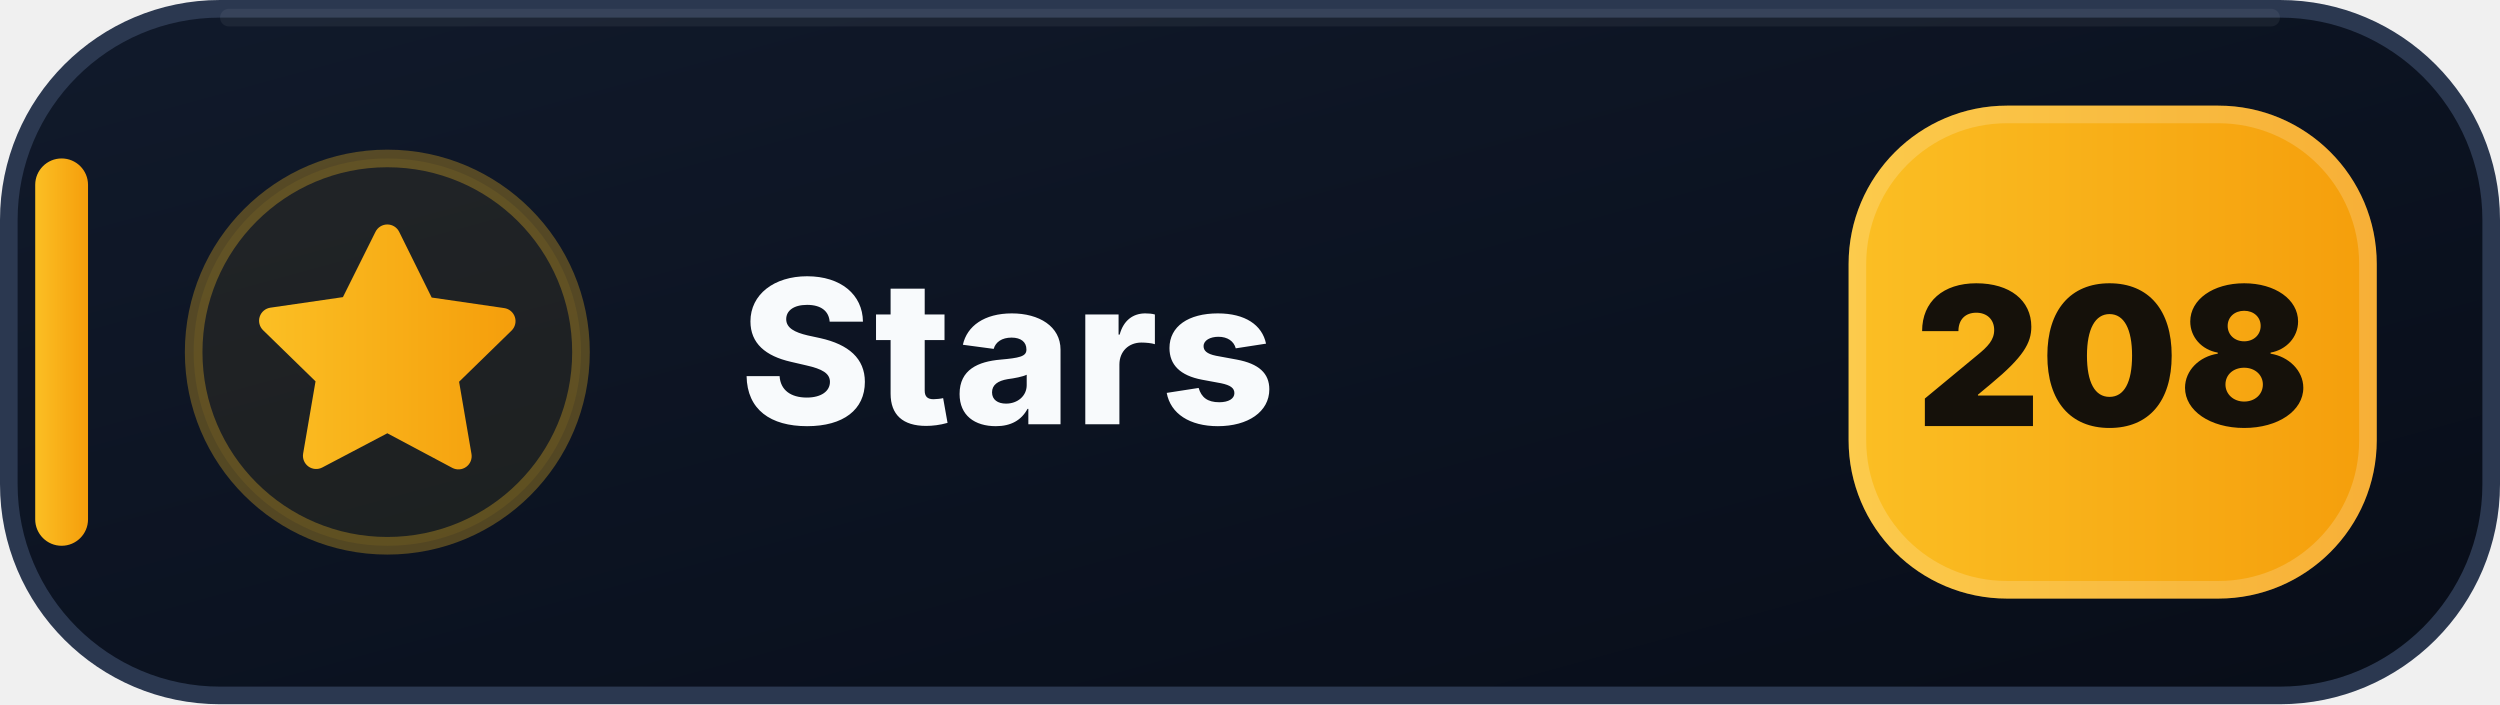
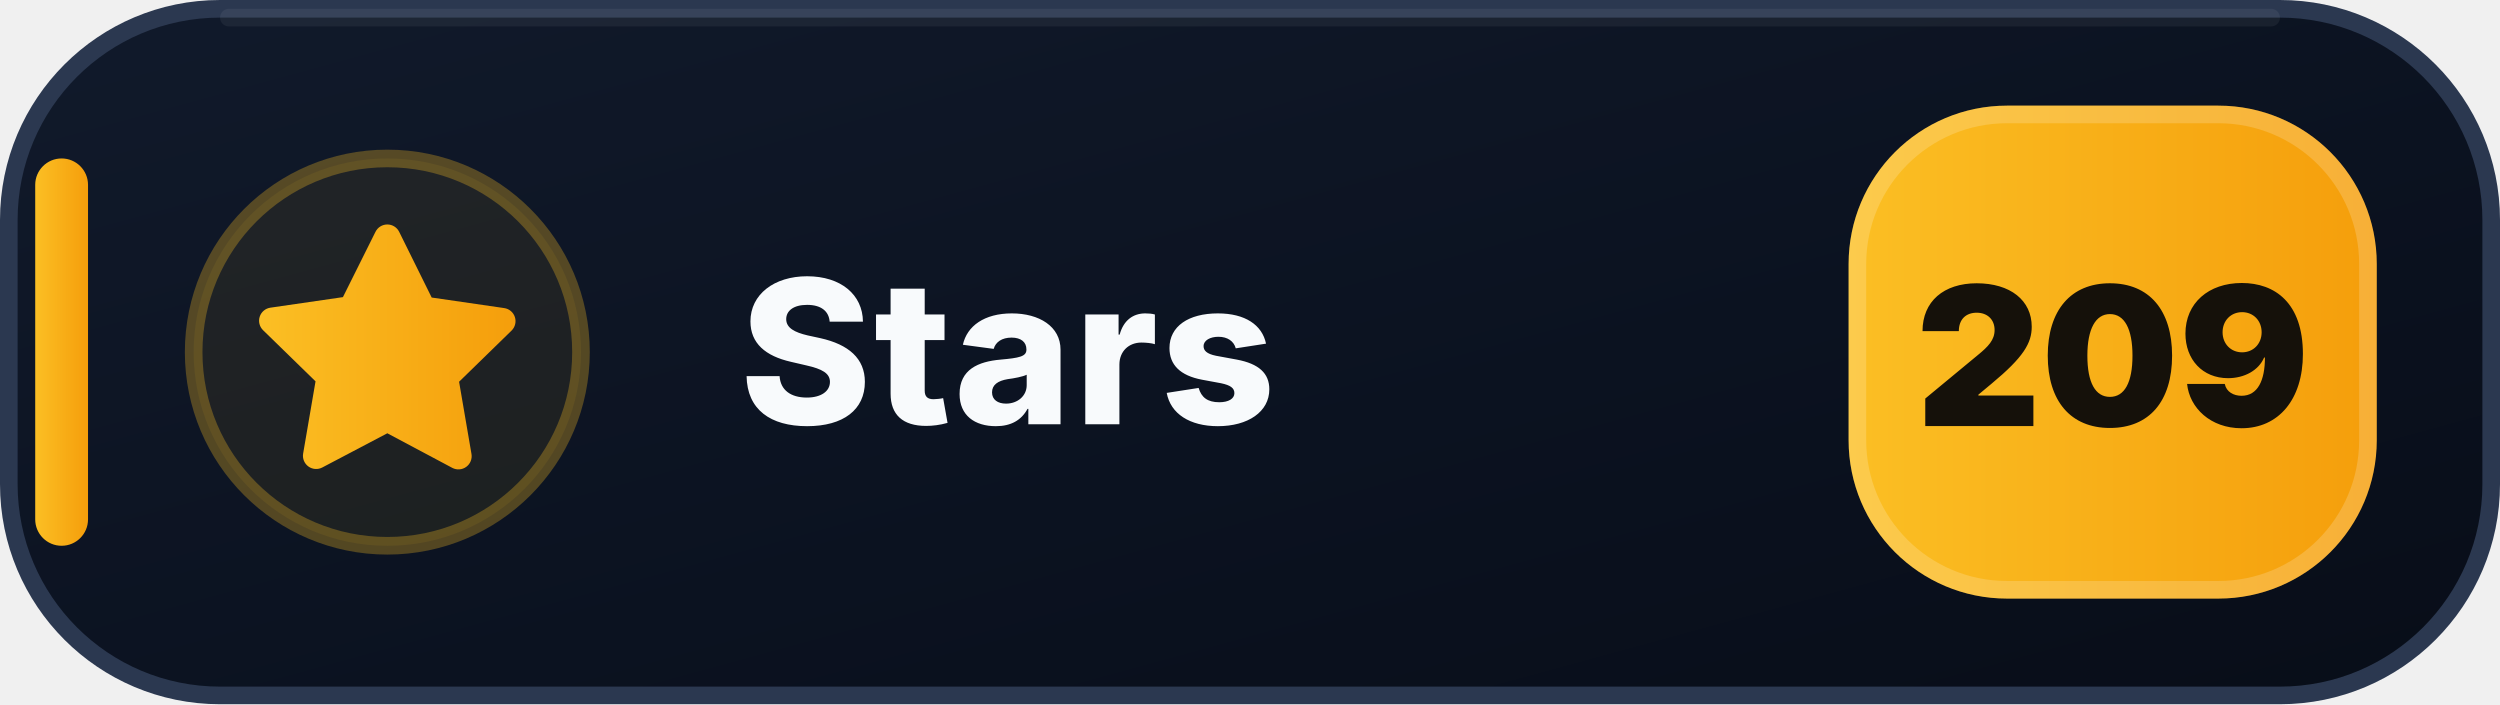
- <svg xmlns="http://www.w3.org/2000/svg" width="142" height="40" viewBox="0 0 142 40" role="img" aria-label="Stars: 208">
+ <svg xmlns="http://www.w3.org/2000/svg" width="142" height="40" viewBox="0 0 142 40" role="img" aria-label="Stars: 209">
  <defs>
    <linearGradient id="stars-bg" x1="0" y1="0" x2="1" y2="1">
      <stop offset="0" stop-color="#111A2B" />
      <stop offset=".58" stop-color="#0B1220" />
      <stop offset="1" stop-color="#080D18" />
    </linearGradient>
    <linearGradient id="stars-accent" x1="0" y1="0" x2="1" y2="0">
      <stop offset="0" stop-color="#FBBF24" />
      <stop offset="1" stop-color="#F59E0B" />
    </linearGradient>
  </defs>
  <rect x=".5" y=".5" width="141" height="39" rx="12" fill="url(#stars-bg)" stroke="#2B3850" />
  <path d="M13 1h116" stroke="#FFFFFF" stroke-opacity=".055" stroke-linecap="round" />
  <rect x="2" y="9" width="3" height="22" rx="1.5" fill="url(#stars-accent)" />
  <circle cx="22" cy="20" r="11" fill="#FBBF24" fill-opacity=".075" stroke="#FBBF24" stroke-opacity=".3" />
  <g transform="translate(14 12)" fill="url(#stars-accent)">
    <path d="M8 .75a.75.75 0 0 1 .673.418L10.52 4.9l4.12.599a.75.75 0 0 1 .416 1.279l-2.98 2.905.704 4.103a.75.75 0 0 1-1.088.79L8 12.61l-3.694 1.943a.75.75 0 0 1-1.088-.79l.704-4.103-2.98-2.905a.75.75 0 0 1 .416-1.279l4.12-.599L7.327 1.168A.75.75 0 0 1 8 .75Z" />
  </g>
  <text x="42" y="24.1" fill="#F8FAFC" font-family="Segoe UI,Inter,Arial,sans-serif" font-size="11.4" font-weight="800" letter-spacing=".12">Stars</text>
  <rect x="105" y="6" width="30" height="28" rx="9" fill="url(#stars-accent)" />
  <rect x="105.5" y="6.5" width="29" height="27" rx="8.5" fill="none" stroke="#FFFFFF" stroke-opacity=".18" />
-   <text x="120" y="24.2" text-anchor="middle" fill="#15110A" font-family="Segoe UI,Inter,Arial,sans-serif" font-size="11" font-weight="900">208</text>
+   <text x="120" y="24.2" text-anchor="middle" fill="#15110A" font-family="Segoe UI,Inter,Arial,sans-serif" font-size="11" font-weight="900">209</text>
</svg>
